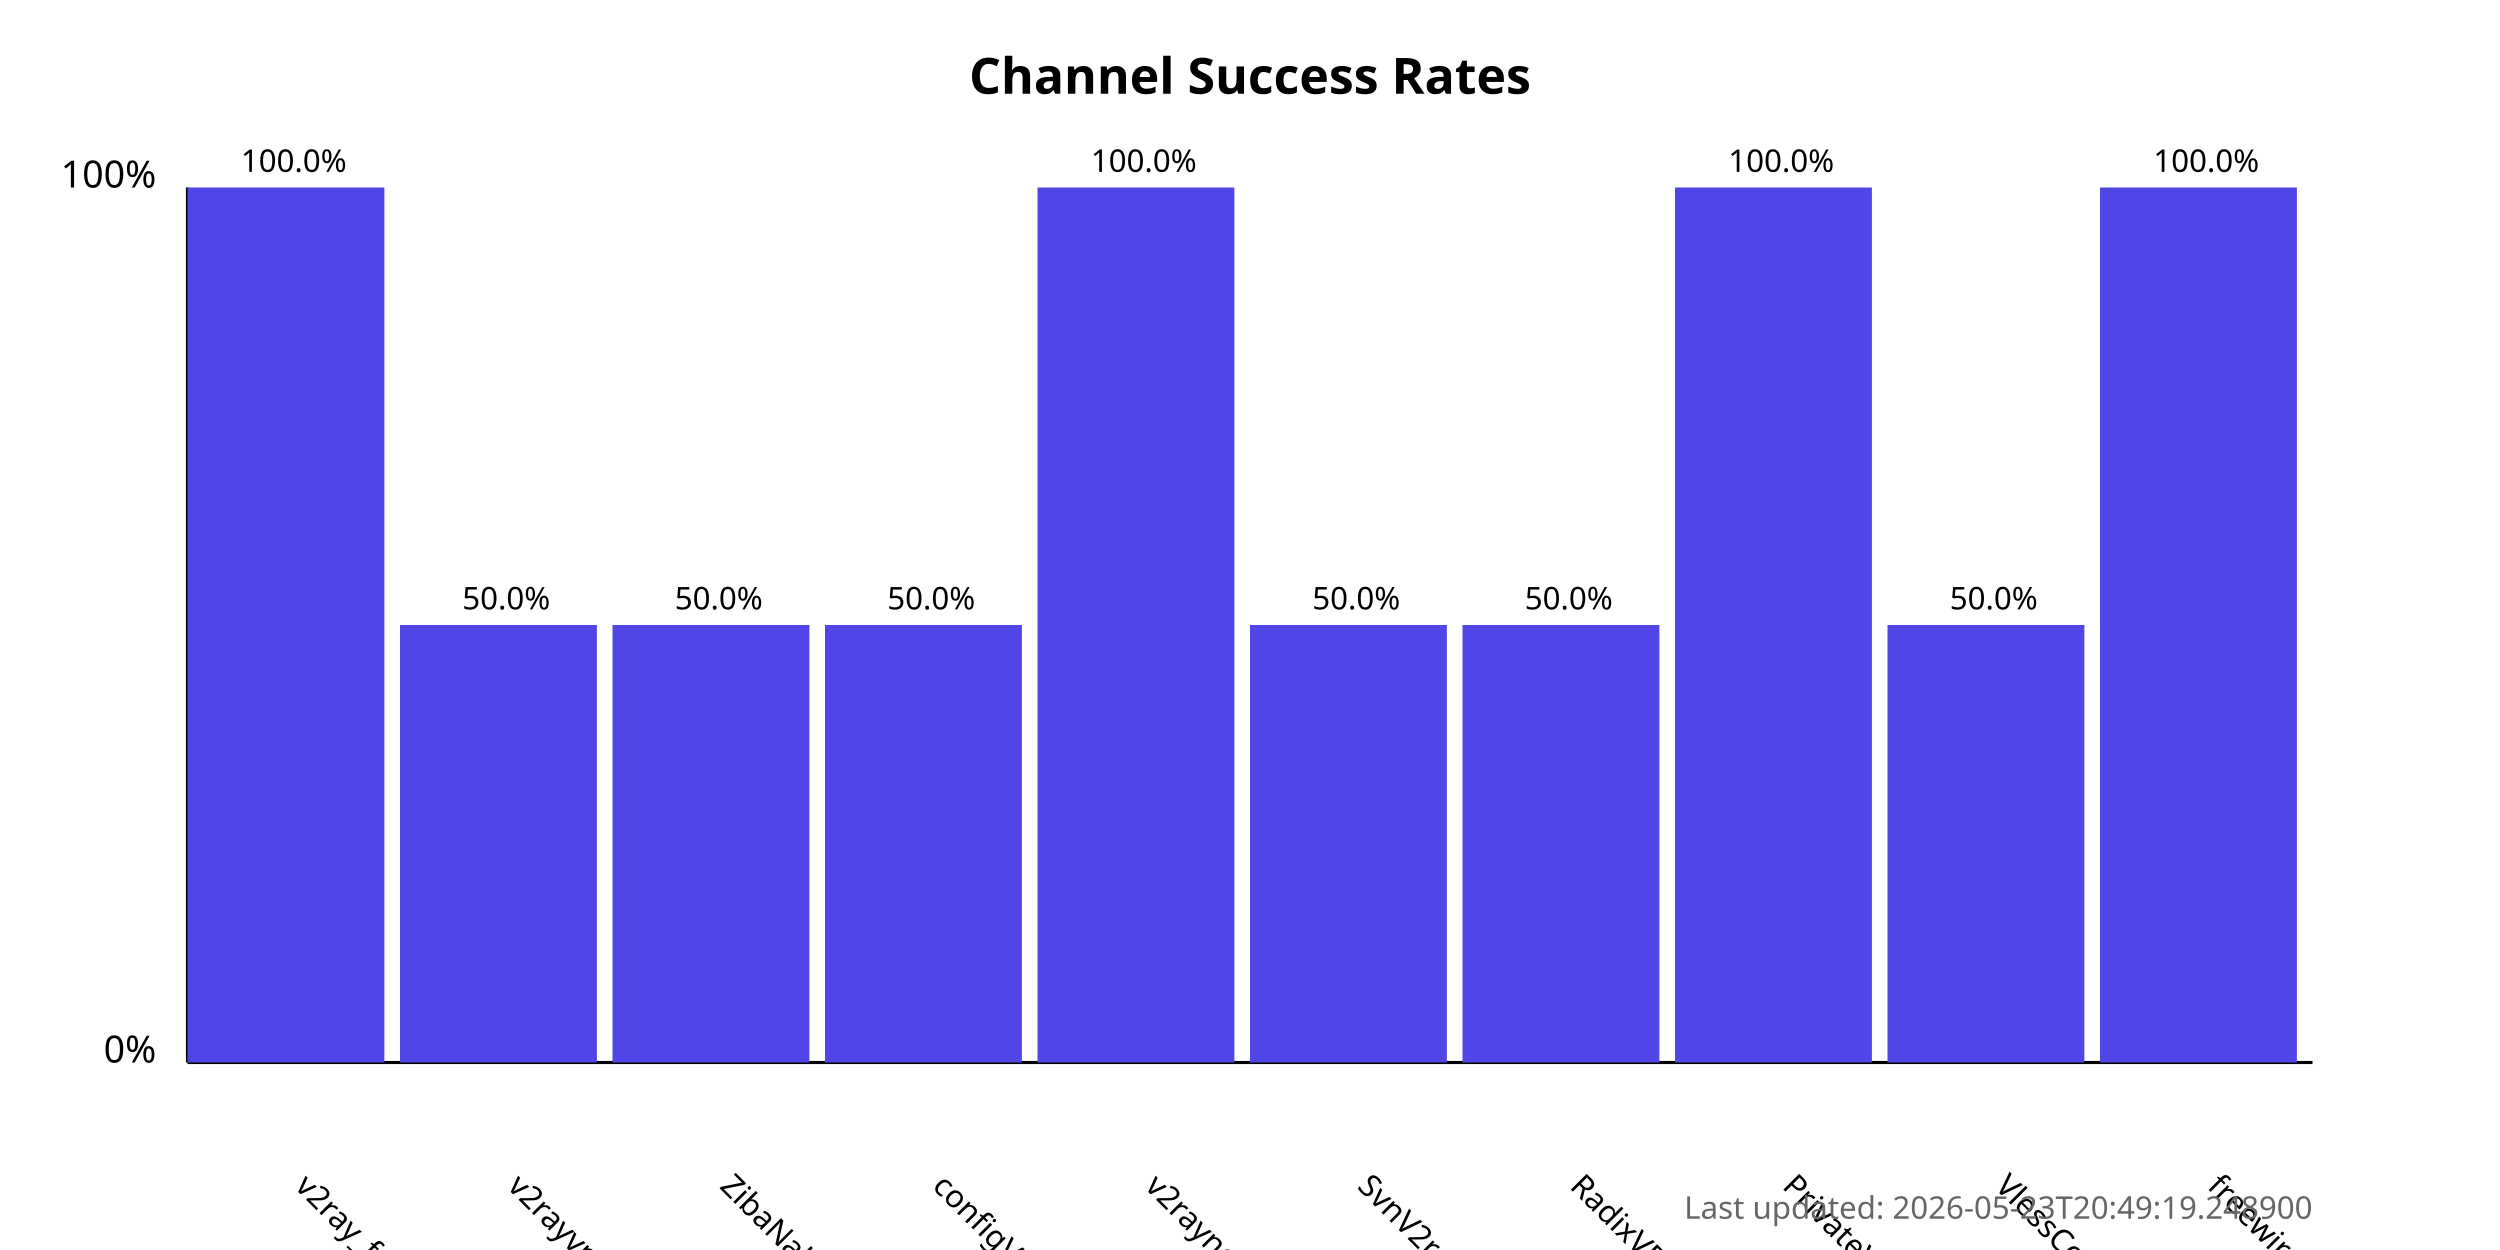
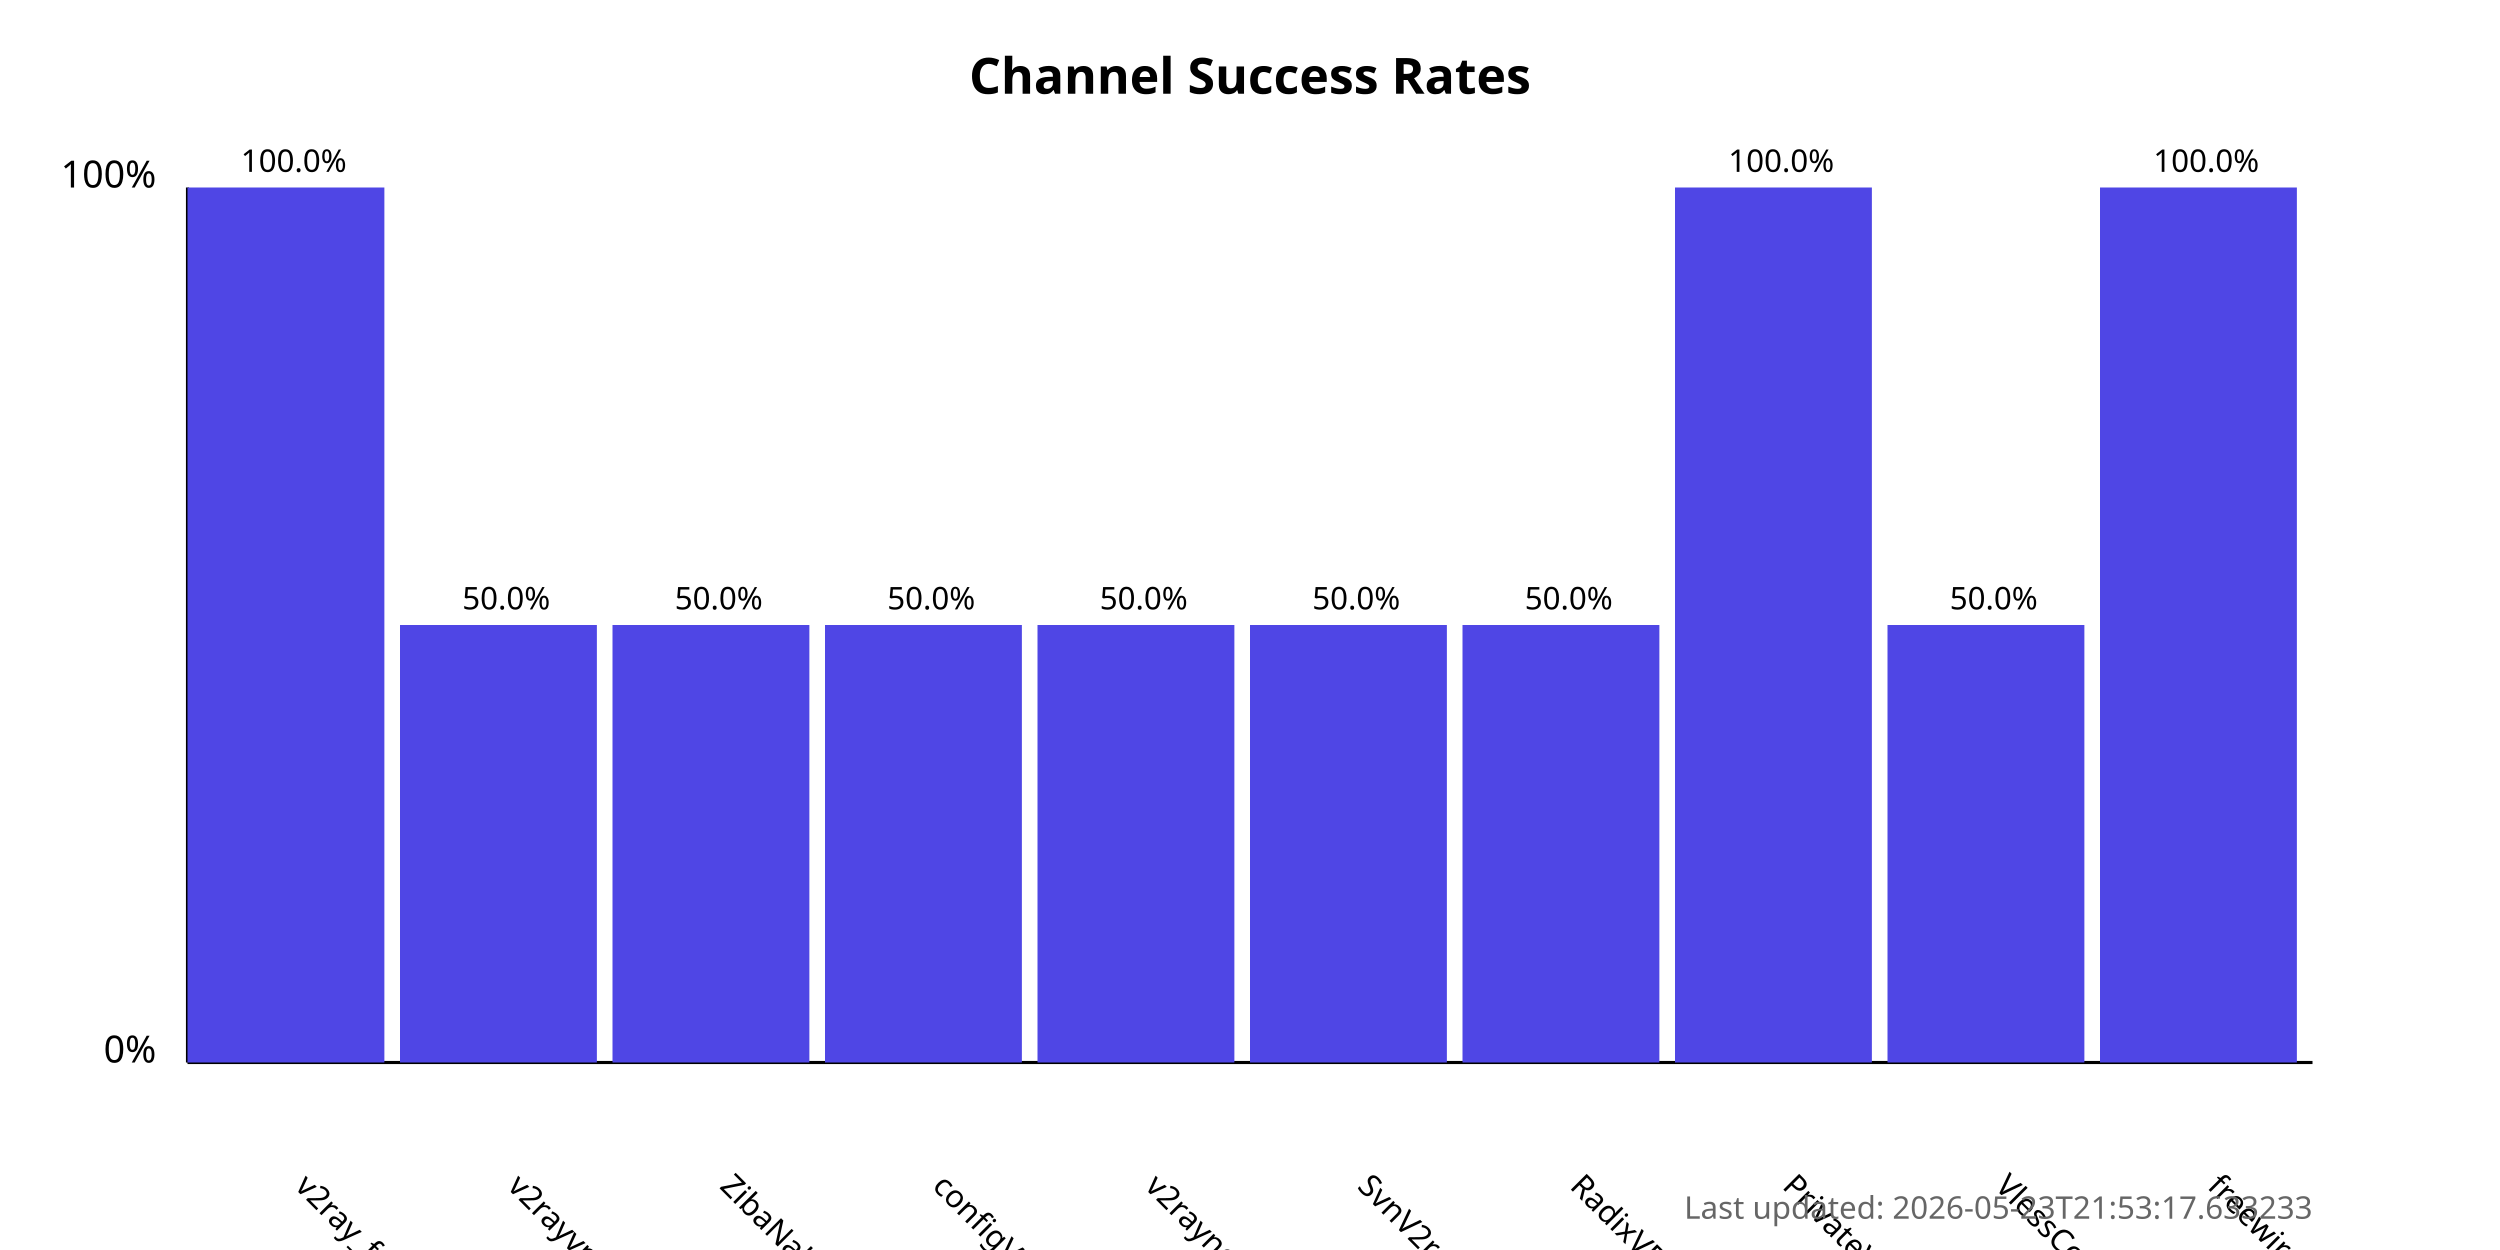
<svg xmlns="http://www.w3.org/2000/svg" width="800" height="400">
  <style>
            .chart-title { font: bold 16px sans-serif; }
            .axis-label { font: 12px sans-serif; }
            .tick-label { font: 10px sans-serif; }
            .bar { fill: #4f46e5; }
            .bar:hover { fill: #6366f1; }
            .timestamp { font: 10px sans-serif; fill: #666; }
        </style>
  <text x="400.0" y="30" text-anchor="middle" class="chart-title">
            Channel Success Rates
        </text>
  <line x1="60" y1="340" x2="60" y2="60" stroke="black" stroke-width="1" />
  <line x1="60" y1="340" x2="740" y2="340" stroke="black" stroke-width="1" />
  <text x="50" y="340" text-anchor="end" class="axis-label">0%</text>
  <text x="50" y="60" text-anchor="end" class="axis-label">100%</text>
  <g>
    <rect x="60" y="60.0" width="63.0" height="280.0" class="bar" />
    <text x="94.0" y="380" transform="rotate(45, 94.0, 380)" text-anchor="start" class="tick-label">
                v2ray_free_conf
            </text>
    <text x="94.0" y="55.0" text-anchor="middle" class="tick-label">
                100.0%
            </text>
  </g>
  <g>
    <rect x="128.0" y="200.0" width="63.0" height="140.0" class="bar" />
    <text x="162.0" y="380" transform="rotate(45, 162.0, 380)" text-anchor="start" class="tick-label">
                v2rayvpno
            </text>
    <text x="162.0" y="195.0" text-anchor="middle" class="tick-label">
                50.0%
            </text>
  </g>
  <g>
    <rect x="196.0" y="200.0" width="63.0" height="140.0" class="bar" />
    <text x="230.0" y="380" transform="rotate(45, 230.0, 380)" text-anchor="start" class="tick-label">
                ZibaNabz
            </text>
    <text x="230.0" y="195.0" text-anchor="middle" class="tick-label">
                50.0%
            </text>
  </g>
  <g>
    <rect x="264.0" y="200.0" width="63.0" height="140.0" class="bar" />
    <text x="298.0" y="380" transform="rotate(45, 298.0, 380)" text-anchor="start" class="tick-label">
                configV2rayForFree
            </text>
    <text x="298.0" y="195.0" text-anchor="middle" class="tick-label">
                50.0%
            </text>
  </g>
  <g>
-     <rect x="332.0" y="60.0" width="63.0" height="280.0" class="bar" />
+     <rect x="332.0" y="200.0" width="63.0" height="140.0" class="bar" />
    <text x="366.0" y="380" transform="rotate(45, 366.0, 380)" text-anchor="start" class="tick-label">
                v2rayngvpn
            </text>
-     <text x="366.0" y="55.0" text-anchor="middle" class="tick-label">
-                 100.0%
+     <text x="366.0" y="195.0" text-anchor="middle" class="tick-label">
+                 50.0%
            </text>
  </g>
  <g>
    <rect x="400.0" y="200.0" width="63.0" height="140.0" class="bar" />
    <text x="434.0" y="380" transform="rotate(45, 434.0, 380)" text-anchor="start" class="tick-label">
                SvnV2ray
            </text>
    <text x="434.0" y="195.0" text-anchor="middle" class="tick-label">
                50.0%
            </text>
  </g>
  <g>
    <rect x="468.0" y="200.0" width="63.0" height="140.0" class="bar" />
    <text x="502.0" y="380" transform="rotate(45, 502.0, 380)" text-anchor="start" class="tick-label">
                RadixVPN
            </text>
    <text x="502.0" y="195.0" text-anchor="middle" class="tick-label">
                50.0%
            </text>
  </g>
  <g>
    <rect x="536.0" y="60.0" width="63.0" height="280.0" class="bar" />
    <text x="570.0" y="380" transform="rotate(45, 570.0, 380)" text-anchor="start" class="tick-label">
                PrivateVPNs
            </text>
    <text x="570.0" y="55.0" text-anchor="middle" class="tick-label">
                100.0%
            </text>
  </g>
  <g>
    <rect x="604.0" y="200.0" width="63.0" height="140.0" class="bar" />
    <text x="638.0" y="380" transform="rotate(45, 638.0, 380)" text-anchor="start" class="tick-label">
                VlessConfig
            </text>
    <text x="638.0" y="195.0" text-anchor="middle" class="tick-label">
                50.0%
            </text>
  </g>
  <g>
    <rect x="672.0" y="60.0" width="63.0" height="280.0" class="bar" />
    <text x="706.0" y="380" transform="rotate(45, 706.0, 380)" text-anchor="start" class="tick-label">
                freewireguard
            </text>
    <text x="706.0" y="55.0" text-anchor="middle" class="tick-label">
                100.0%
            </text>
  </g>
  <text x="740" y="390" text-anchor="end" class="timestamp">
-             Last updated: 2026-05-23T20:49:19.248900
+             Last updated: 2026-05-23T21:53:17.633233
        </text>
</svg>
